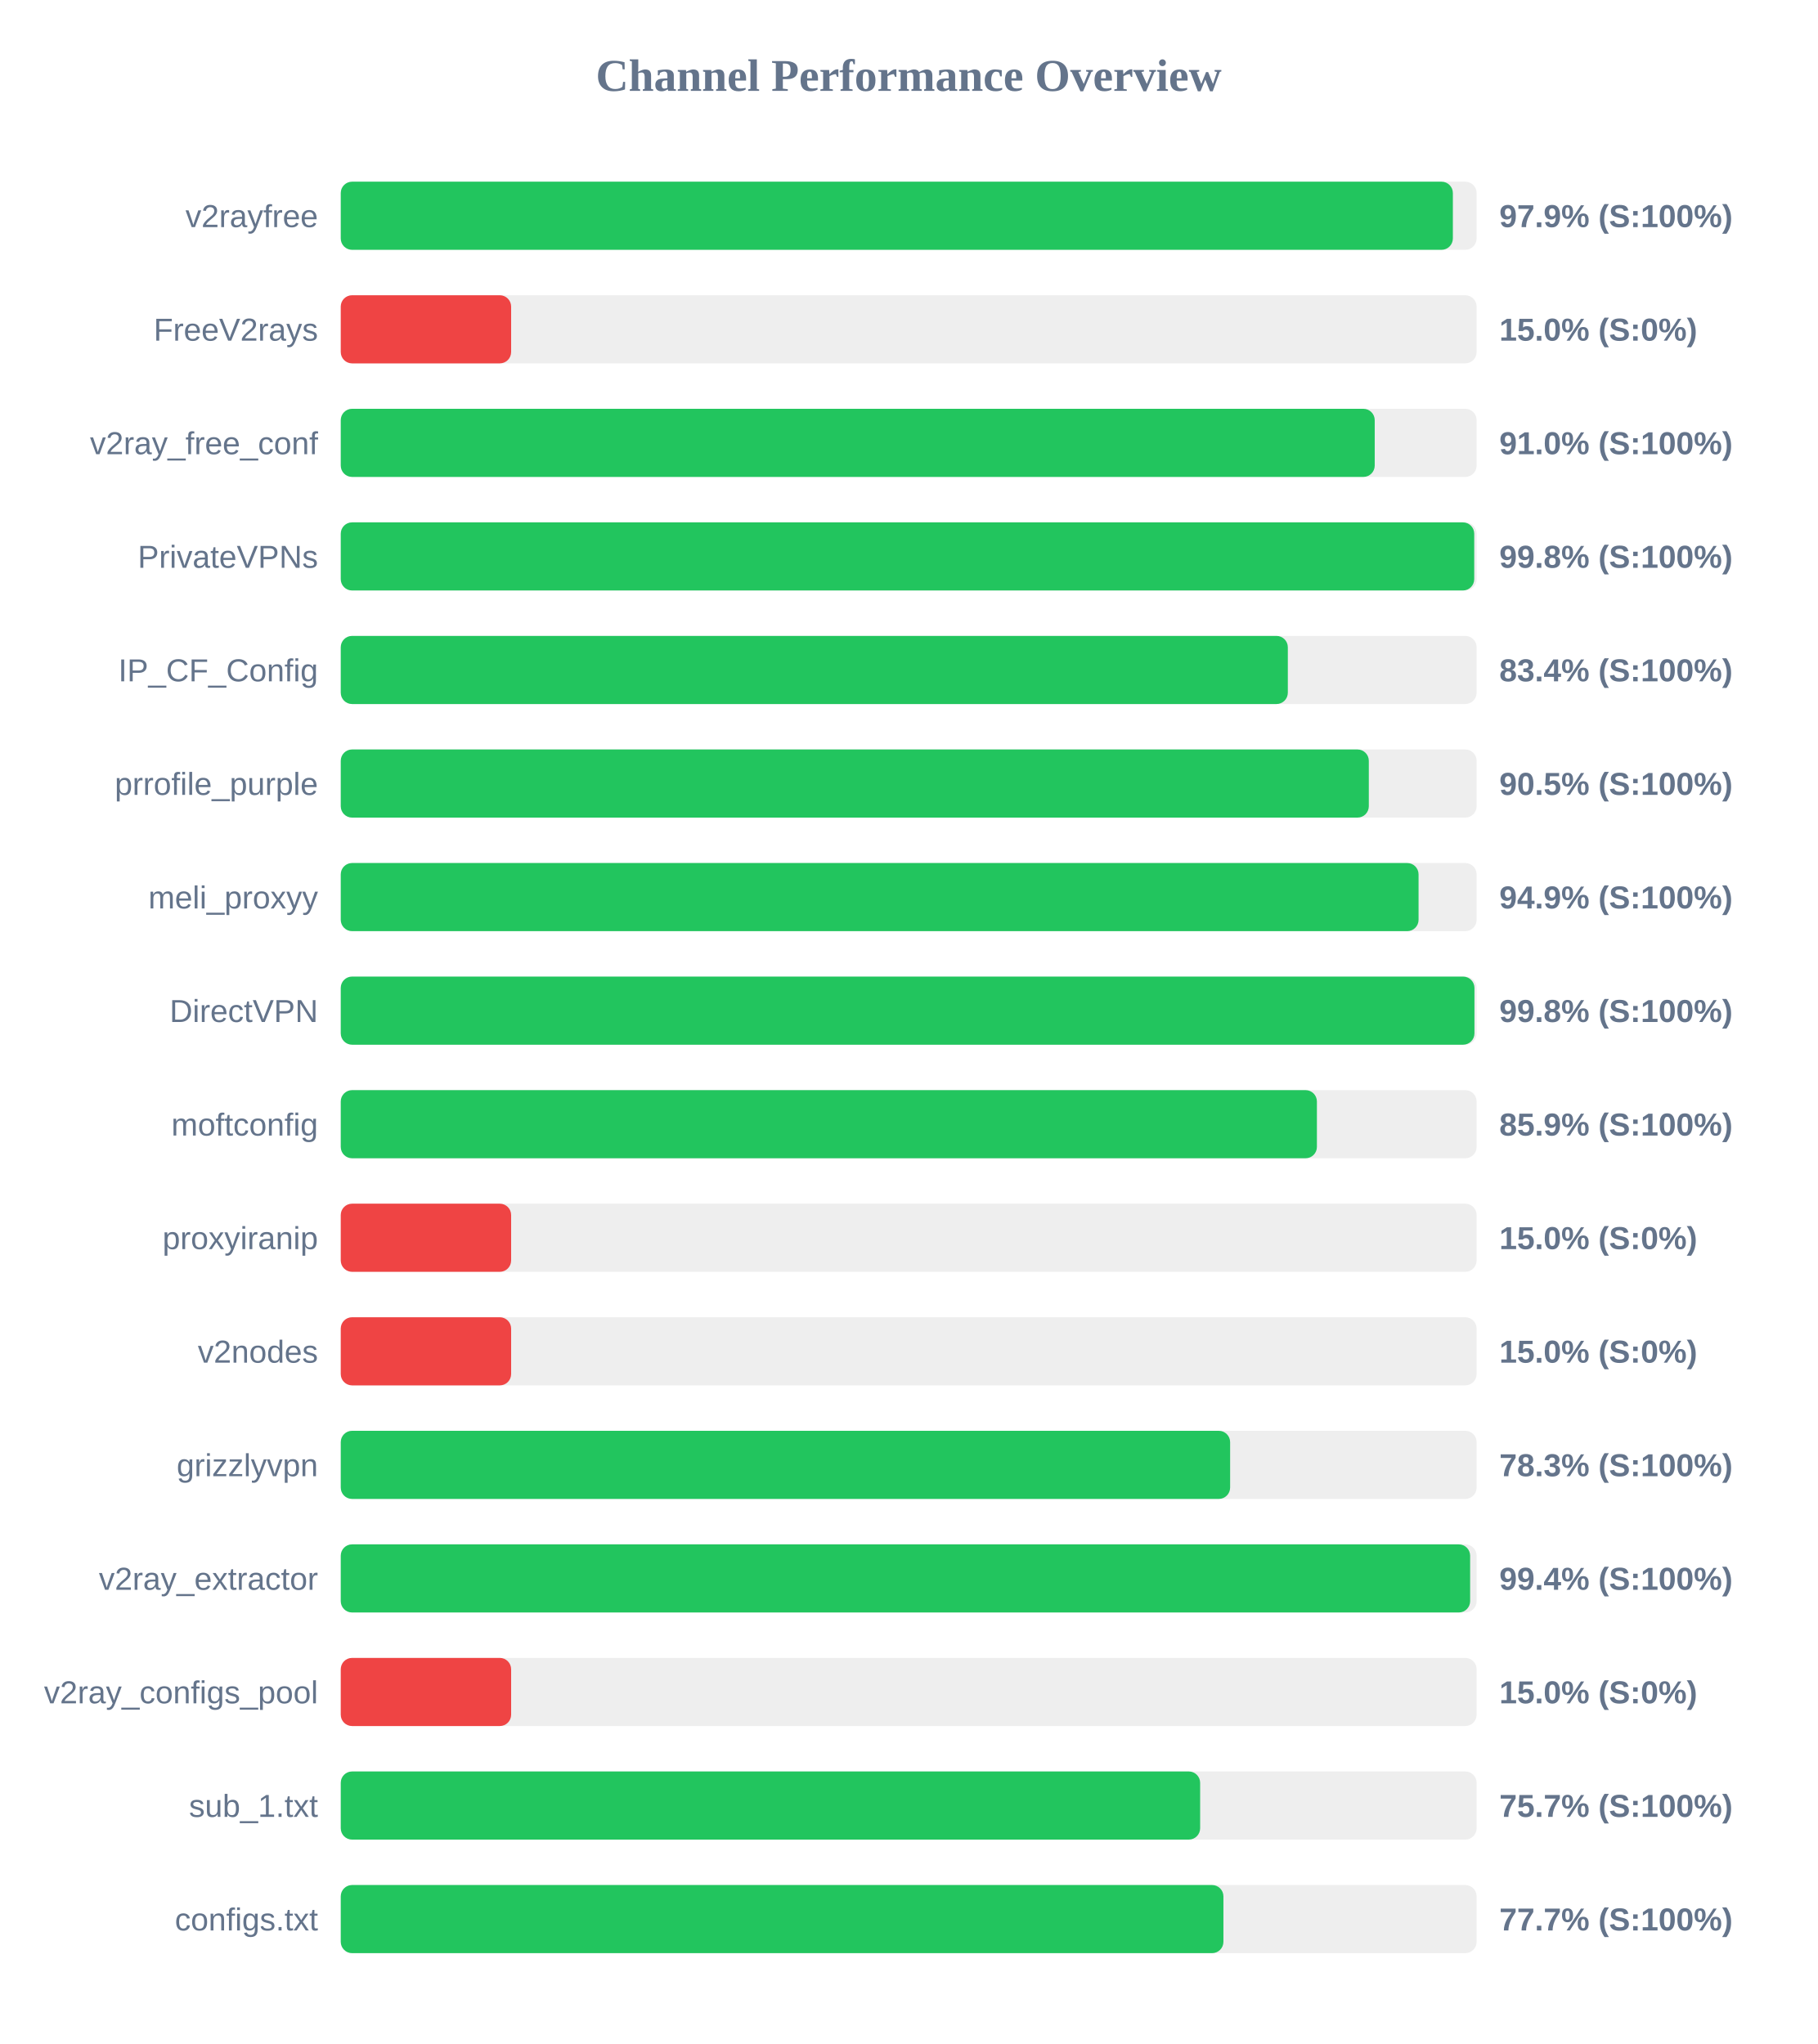
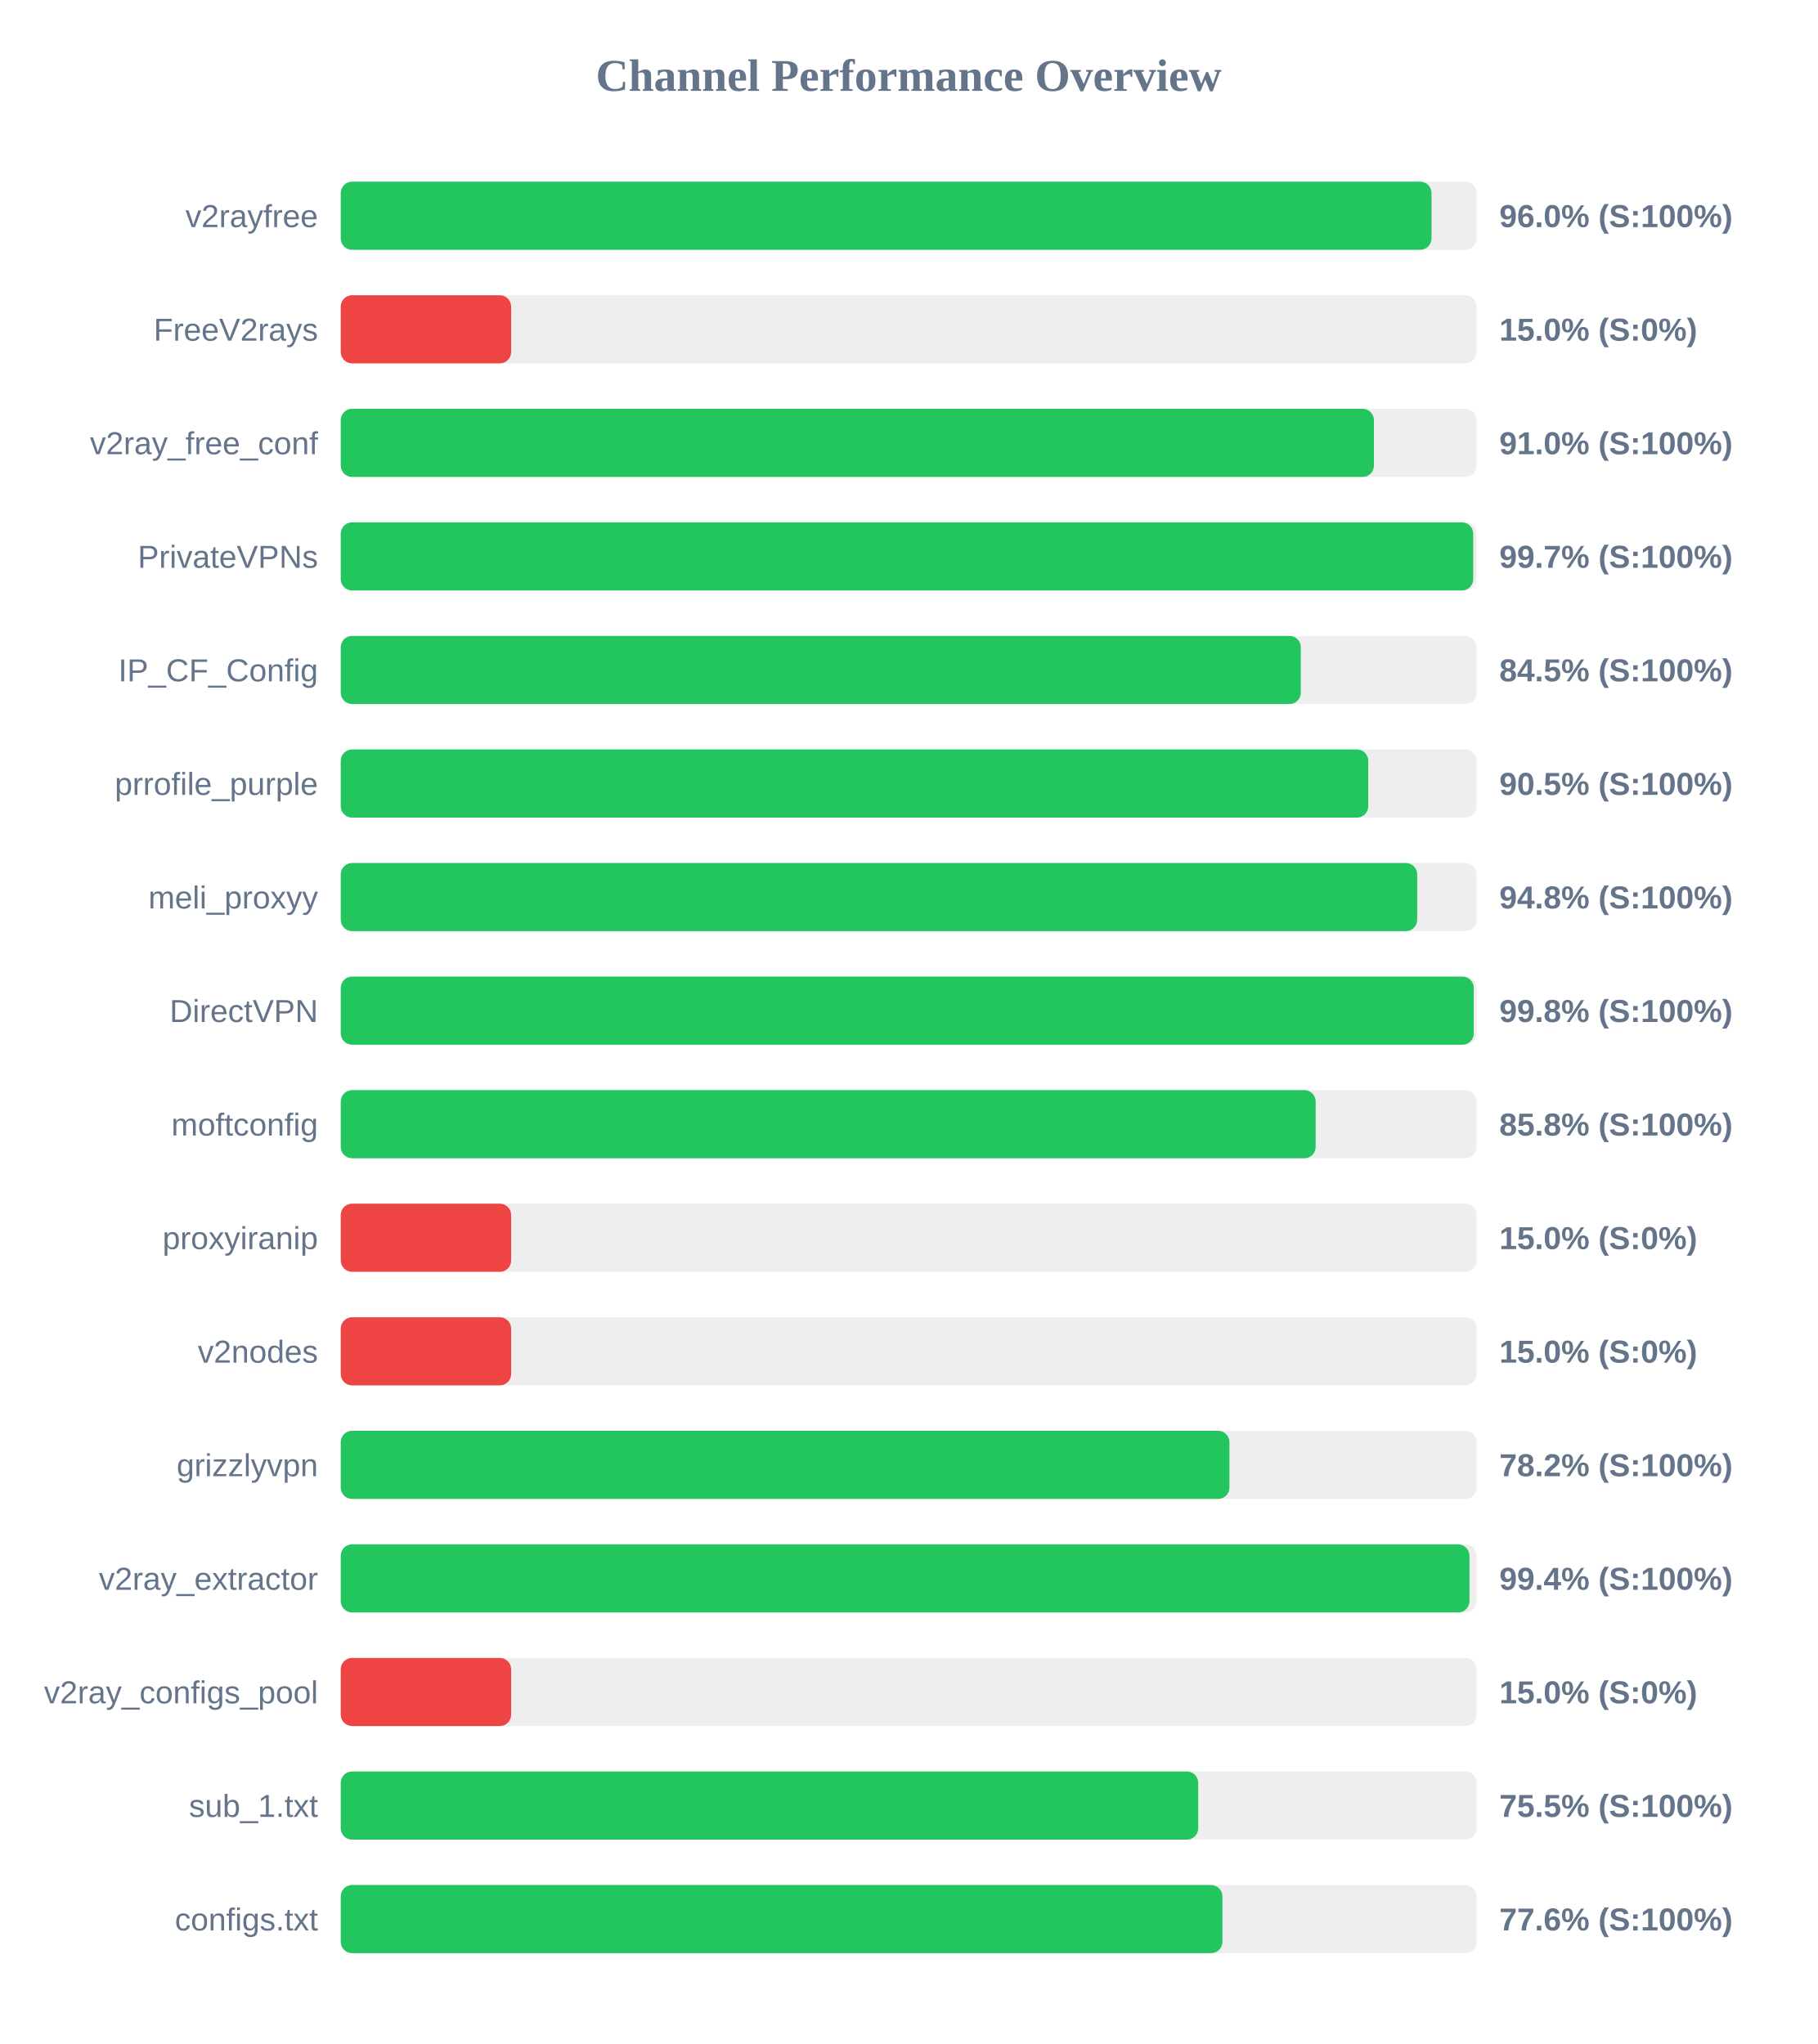
<svg xmlns="http://www.w3.org/2000/svg" width="800" height="900" version="1.1">
  <style>
        .row { font: 14px Arial; fill: #64748b; }
        .score { font: bold 14px Arial; fill: #64748b; }
    </style>
  <text x="400" y="40" text-anchor="middle" font-size="20px" font-weight="bold" fill="#64748b">Channel Performance Overview</text>
  <rect x="150" y="80" width="500" height="30" fill="#eee" rx="5" />
-   <rect x="150" y="80" width="489.55" height="30" fill="#22c55e" rx="5" />
+   <rect x="150" y="80" width="480.15" height="30" fill="#22c55e" rx="5" />
  <text x="140" y="100" text-anchor="end" class="row">v2rayfree</text>
-   <text x="660" y="100" text-anchor="start" class="score">97.9% (S:100%)</text>
+   <text x="660" y="100" text-anchor="start" class="score">96.0% (S:100%)</text>
  <rect x="150" y="130" width="500" height="30" fill="#eee" rx="5" />
  <rect x="150" y="130" width="75.0" height="30" fill="#ef4444" rx="5" />
  <text x="140" y="150" text-anchor="end" class="row">FreeV2rays</text>
  <text x="660" y="150" text-anchor="start" class="score">15.0% (S:0%)</text>
  <rect x="150" y="180" width="500" height="30" fill="#eee" rx="5" />
-   <rect x="150" y="180" width="455.15" height="30" fill="#22c55e" rx="5" />
+   <rect x="150" y="180" width="454.8" height="30" fill="#22c55e" rx="5" />
  <text x="140" y="200" text-anchor="end" class="row">v2ray_free_conf</text>
  <text x="660" y="200" text-anchor="start" class="score">91.0% (S:100%)</text>
  <rect x="150" y="230" width="500" height="30" fill="#eee" rx="5" />
-   <rect x="150" y="230" width="498.95" height="30" fill="#22c55e" rx="5" />
+   <rect x="150" y="230" width="498.5" height="30" fill="#22c55e" rx="5" />
  <text x="140" y="250" text-anchor="end" class="row">PrivateVPNs</text>
-   <text x="660" y="250" text-anchor="start" class="score">99.8% (S:100%)</text>
+   <text x="660" y="250" text-anchor="start" class="score">99.7% (S:100%)</text>
  <rect x="150" y="280" width="500" height="30" fill="#eee" rx="5" />
-   <rect x="150" y="280" width="416.9" height="30" fill="#22c55e" rx="5" />
+   <rect x="150" y="280" width="422.6" height="30" fill="#22c55e" rx="5" />
  <text x="140" y="300" text-anchor="end" class="row">IP_CF_Config</text>
-   <text x="660" y="300" text-anchor="start" class="score">83.4% (S:100%)</text>
+   <text x="660" y="300" text-anchor="start" class="score">84.5% (S:100%)</text>
  <rect x="150" y="330" width="500" height="30" fill="#eee" rx="5" />
-   <rect x="150" y="330" width="452.55" height="30" fill="#22c55e" rx="5" />
+   <rect x="150" y="330" width="452.3" height="30" fill="#22c55e" rx="5" />
  <text x="140" y="350" text-anchor="end" class="row">prrofile_purple</text>
  <text x="660" y="350" text-anchor="start" class="score">90.5% (S:100%)</text>
  <rect x="150" y="380" width="500" height="30" fill="#eee" rx="5" />
-   <rect x="150" y="380" width="474.45" height="30" fill="#22c55e" rx="5" />
+   <rect x="150" y="380" width="473.85" height="30" fill="#22c55e" rx="5" />
  <text x="140" y="400" text-anchor="end" class="row">meli_proxyy</text>
-   <text x="660" y="400" text-anchor="start" class="score">94.9% (S:100%)</text>
+   <text x="660" y="400" text-anchor="start" class="score">94.8% (S:100%)</text>
  <rect x="150" y="430" width="500" height="30" fill="#eee" rx="5" />
-   <rect x="150" y="430" width="499.05" height="30" fill="#22c55e" rx="5" />
+   <rect x="150" y="430" width="498.75" height="30" fill="#22c55e" rx="5" />
  <text x="140" y="450" text-anchor="end" class="row">DirectVPN</text>
  <text x="660" y="450" text-anchor="start" class="score">99.8% (S:100%)</text>
  <rect x="150" y="480" width="500" height="30" fill="#eee" rx="5" />
-   <rect x="150" y="480" width="429.7" height="30" fill="#22c55e" rx="5" />
+   <rect x="150" y="480" width="429.15" height="30" fill="#22c55e" rx="5" />
  <text x="140" y="500" text-anchor="end" class="row">moftconfig</text>
-   <text x="660" y="500" text-anchor="start" class="score">85.9% (S:100%)</text>
+   <text x="660" y="500" text-anchor="start" class="score">85.8% (S:100%)</text>
  <rect x="150" y="530" width="500" height="30" fill="#eee" rx="5" />
  <rect x="150" y="530" width="75.0" height="30" fill="#ef4444" rx="5" />
  <text x="140" y="550" text-anchor="end" class="row">proxyiranip</text>
  <text x="660" y="550" text-anchor="start" class="score">15.0% (S:0%)</text>
  <rect x="150" y="580" width="500" height="30" fill="#eee" rx="5" />
  <rect x="150" y="580" width="75.0" height="30" fill="#ef4444" rx="5" />
  <text x="140" y="600" text-anchor="end" class="row">v2nodes</text>
  <text x="660" y="600" text-anchor="start" class="score">15.0% (S:0%)</text>
  <rect x="150" y="630" width="500" height="30" fill="#eee" rx="5" />
-   <rect x="150" y="630" width="391.5" height="30" fill="#22c55e" rx="5" />
+   <rect x="150" y="630" width="391.2" height="30" fill="#22c55e" rx="5" />
  <text x="140" y="650" text-anchor="end" class="row">grizzlyvpn</text>
-   <text x="660" y="650" text-anchor="start" class="score">78.3% (S:100%)</text>
+   <text x="660" y="650" text-anchor="start" class="score">78.2% (S:100%)</text>
  <rect x="150" y="680" width="500" height="30" fill="#eee" rx="5" />
-   <rect x="150" y="680" width="497.15" height="30" fill="#22c55e" rx="5" />
+   <rect x="150" y="680" width="496.85" height="30" fill="#22c55e" rx="5" />
  <text x="140" y="700" text-anchor="end" class="row">v2ray_extractor</text>
  <text x="660" y="700" text-anchor="start" class="score">99.4% (S:100%)</text>
  <rect x="150" y="730" width="500" height="30" fill="#eee" rx="5" />
  <rect x="150" y="730" width="75.0" height="30" fill="#ef4444" rx="5" />
  <text x="140" y="750" text-anchor="end" class="row">v2ray_configs_pool</text>
  <text x="660" y="750" text-anchor="start" class="score">15.0% (S:0%)</text>
  <rect x="150" y="780" width="500" height="30" fill="#eee" rx="5" />
-   <rect x="150" y="780" width="378.3" height="30" fill="#22c55e" rx="5" />
+   <rect x="150" y="780" width="377.45" height="30" fill="#22c55e" rx="5" />
  <text x="140" y="800" text-anchor="end" class="row">sub_1.txt</text>
-   <text x="660" y="800" text-anchor="start" class="score">75.7% (S:100%)</text>
+   <text x="660" y="800" text-anchor="start" class="score">75.5% (S:100%)</text>
  <rect x="150" y="830" width="500" height="30" fill="#eee" rx="5" />
-   <rect x="150" y="830" width="388.55" height="30" fill="#22c55e" rx="5" />
+   <rect x="150" y="830" width="388.1" height="30" fill="#22c55e" rx="5" />
  <text x="140" y="850" text-anchor="end" class="row">configs.txt</text>
-   <text x="660" y="850" text-anchor="start" class="score">77.7% (S:100%)</text>
+   <text x="660" y="850" text-anchor="start" class="score">77.6% (S:100%)</text>
</svg>
